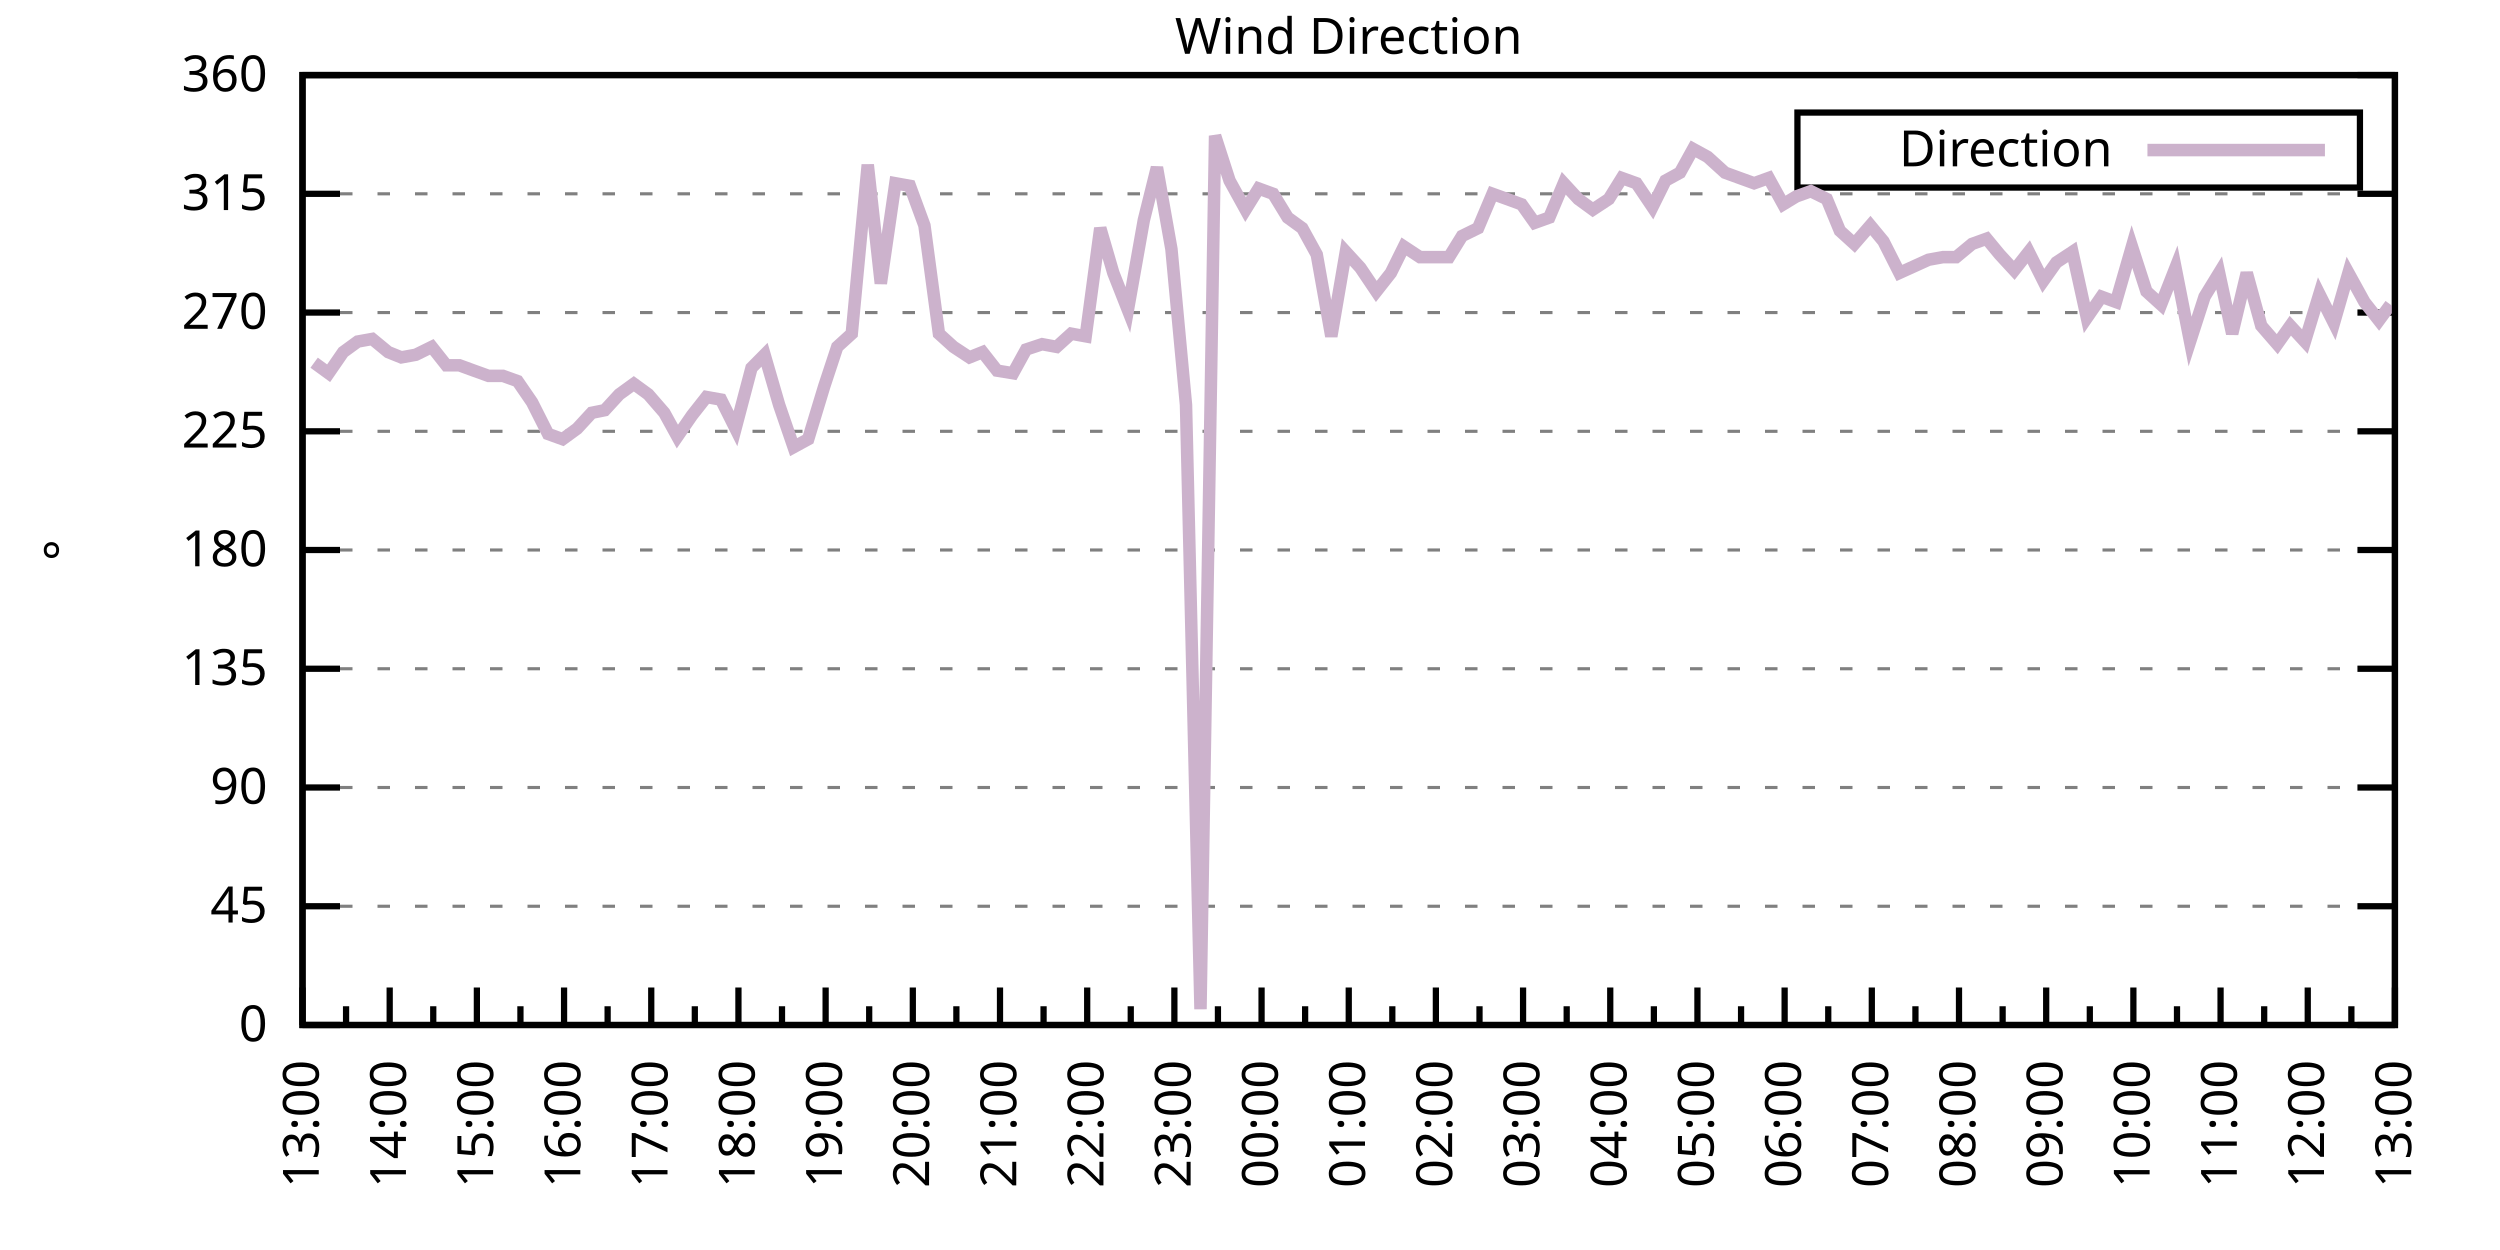
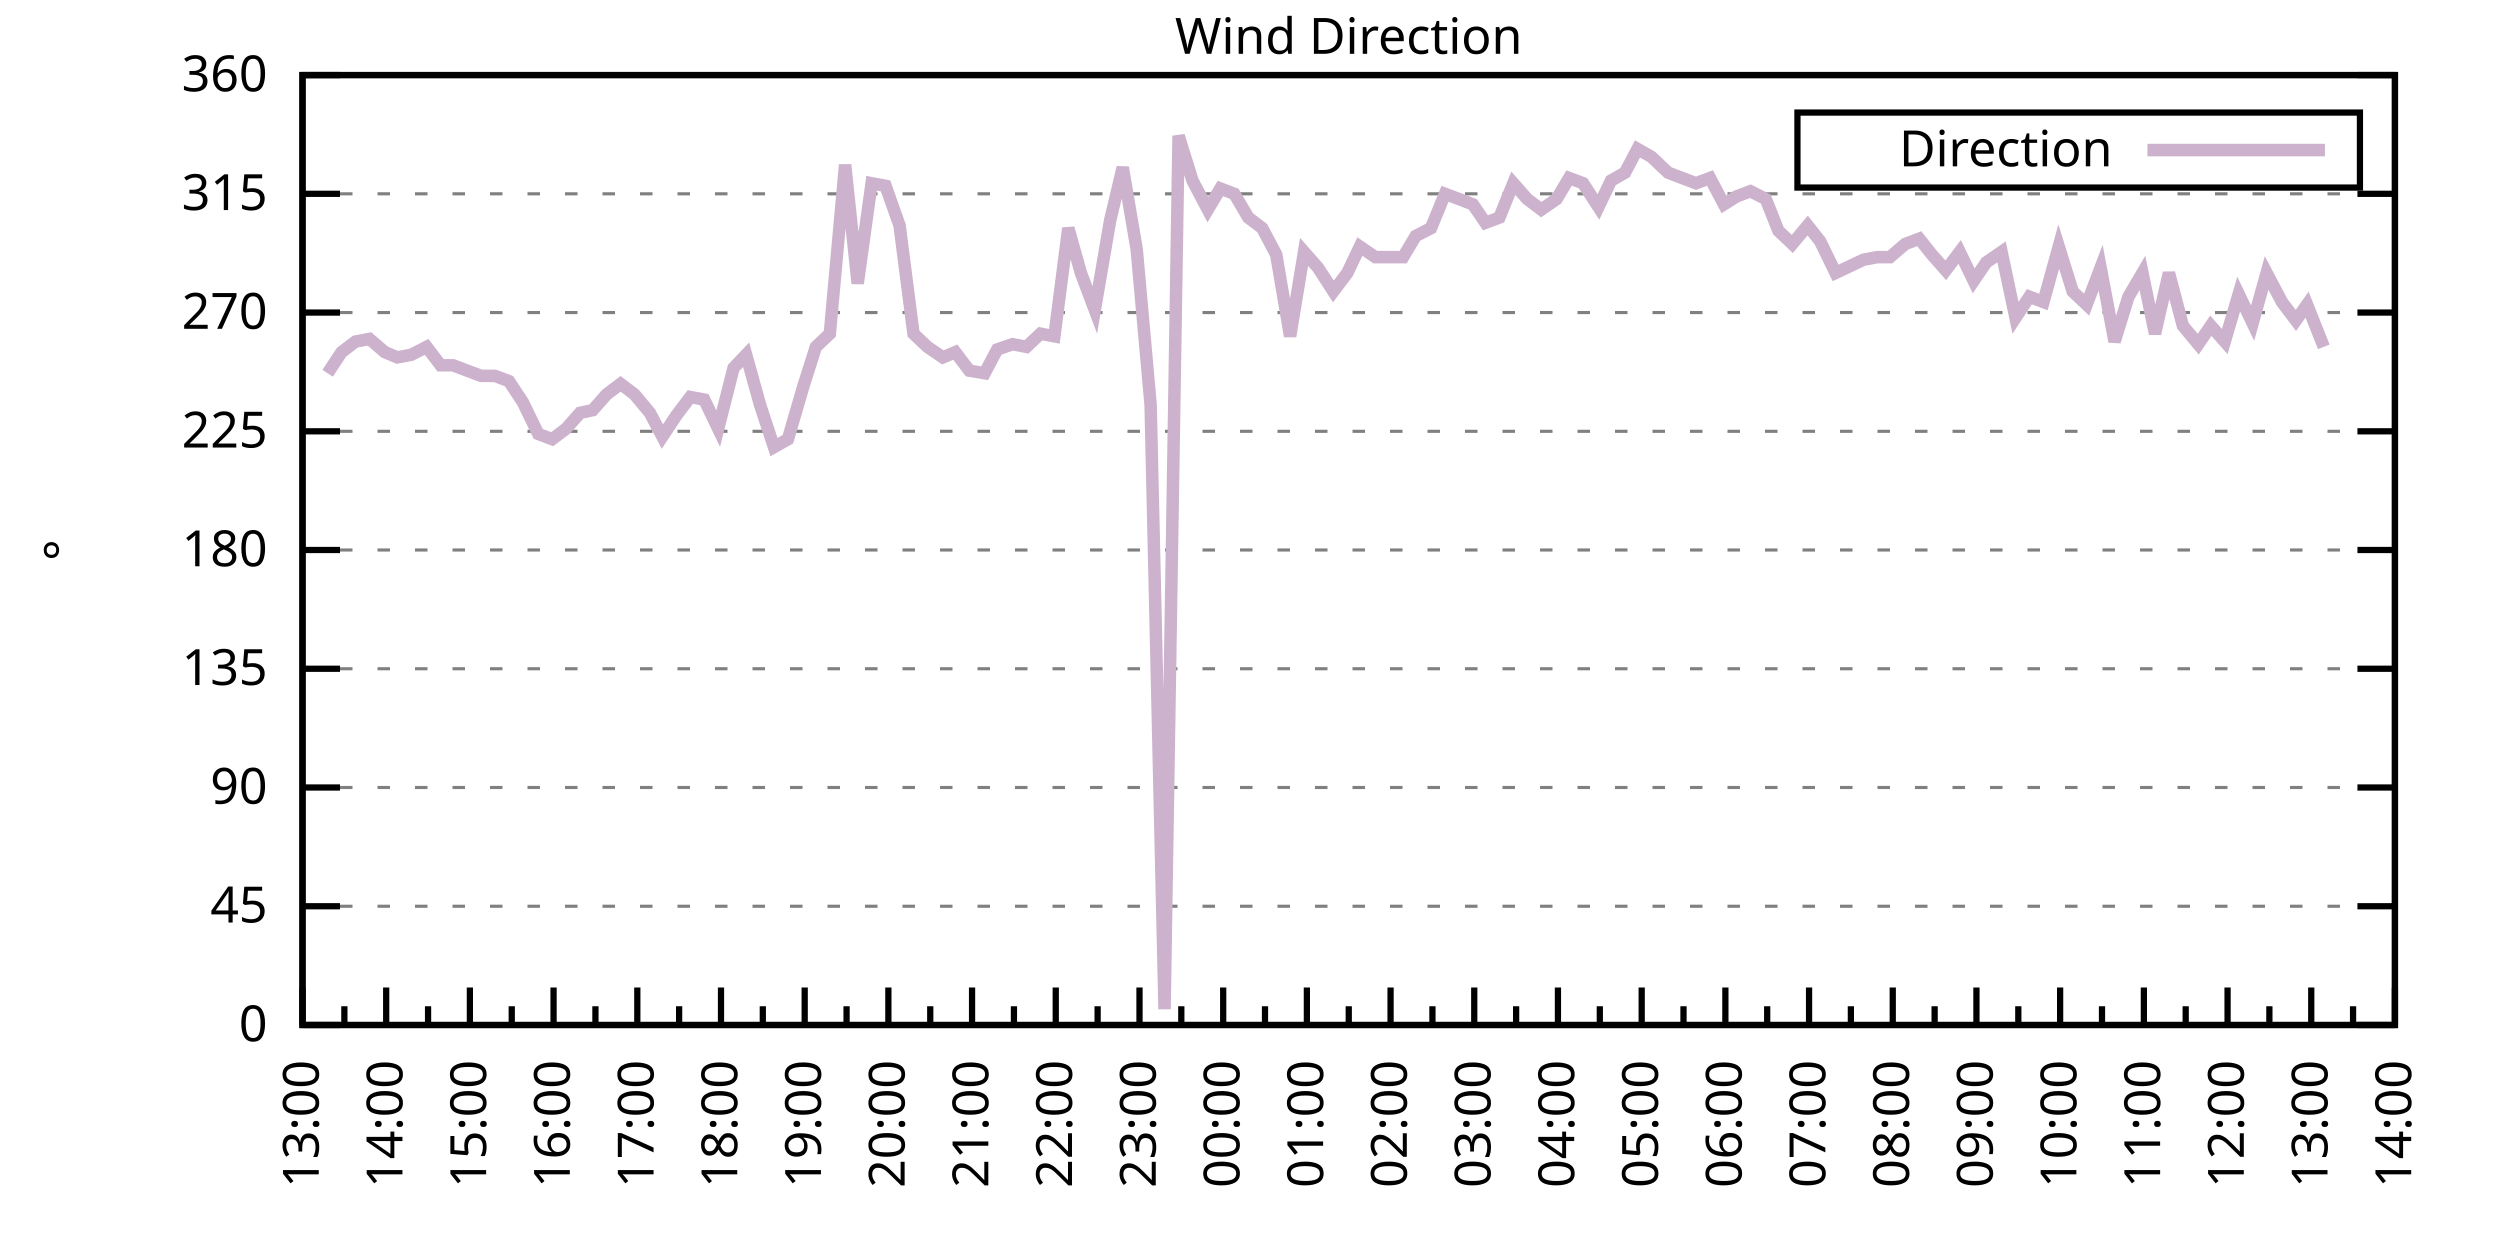
<svg xmlns="http://www.w3.org/2000/svg" xmlns:xlink="http://www.w3.org/1999/xlink" width="400" height="200" viewBox="0 0 400 200">
  <g id="gnuplot_canvas">
    <rect x="0" y="0" width="400" height="200" fill="none" />
    <defs>
      <circle id="gpDot" r="0.5" stroke-width="0.5" stroke="currentColor" />
      <path id="gpPt0" stroke-width="0.333" stroke="currentColor" d="M-1,0 h2 M0,-1 v2" />
      <path id="gpPt1" stroke-width="0.333" stroke="currentColor" d="M-1,-1 L1,1 M1,-1 L-1,1" />
      <path id="gpPt2" stroke-width="0.333" stroke="currentColor" d="M-1,0 L1,0 M0,-1 L0,1 M-1,-1 L1,1 M-1,1 L1,-1" />
      <rect id="gpPt3" stroke-width="0.333" stroke="currentColor" x="-1" y="-1" width="2" height="2" />
      <rect id="gpPt4" stroke-width="0.333" stroke="currentColor" fill="currentColor" x="-1" y="-1" width="2" height="2" />
      <circle id="gpPt5" stroke-width="0.333" stroke="currentColor" cx="0" cy="0" r="1" />
      <use xlink:href="#gpPt5" id="gpPt6" fill="currentColor" stroke="none" />
      <path id="gpPt7" stroke-width="0.333" stroke="currentColor" d="M0,-1.33 L-1.33,0.67 L1.33,0.67 z" />
      <use xlink:href="#gpPt7" id="gpPt8" fill="currentColor" stroke="none" />
      <use xlink:href="#gpPt7" id="gpPt9" stroke="currentColor" transform="rotate(180)" />
      <use xlink:href="#gpPt9" id="gpPt10" fill="currentColor" stroke="none" />
      <use xlink:href="#gpPt3" id="gpPt11" stroke="currentColor" transform="rotate(45)" />
      <use xlink:href="#gpPt11" id="gpPt12" fill="currentColor" stroke="none" />
      <path id="gpPt13" stroke-width="0.333" stroke="currentColor" d="M0,1.330 L1.265,0.411 L0.782,-1.067 L-0.782,-1.076 L-1.265,0.411 z" />
      <use xlink:href="#gpPt13" id="gpPt14" fill="currentColor" stroke="none" />
      <filter id="textbox" filterUnits="objectBoundingBox" x="0" y="0" height="1" width="1">
        <feFlood flood-color="white" flood-opacity="1" result="bgnd" />
        <feComposite in="SourceGraphic" in2="bgnd" operator="atop" />
      </filter>
      <filter id="greybox" filterUnits="objectBoundingBox" x="0" y="0" height="1" width="1">
        <feFlood flood-color="lightgrey" flood-opacity="1" result="grey" />
        <feComposite in="SourceGraphic" in2="grey" operator="atop" />
      </filter>
    </defs>
    <g fill="none" color="white" stroke="currentColor" stroke-width="1.00" stroke-linecap="butt" stroke-linejoin="miter">
</g>
    <g fill="none" color="black" stroke="currentColor" stroke-width="1.00" stroke-linecap="butt" stroke-linejoin="miter">
      <g stroke="none" shape-rendering="crispEdges">
        <polygon fill="rgb(255, 255, 255)" points="48.40,164.00 383.18,164.00 383.18,12.02 48.40,12.02 " />
      </g>
    </g>
    <g fill="none" color="black" stroke="currentColor" stroke-width="1.00" stroke-linecap="butt" stroke-linejoin="miter">
</g>
    <g fill="none" color="black" stroke="black" stroke-width="0.50" stroke-linecap="butt" stroke-linejoin="miter">
</g>
    <g fill="none" color="gray" stroke="currentColor" stroke-width="0.50" stroke-linecap="butt" stroke-linejoin="miter">
      <path stroke="gray" stroke-dasharray="2,4" class="gridline" d="M48.40,164.00 L383.19,164.00  " />
    </g>
    <g fill="none" color="gray" stroke="gray" stroke-width="1.00" stroke-linecap="butt" stroke-linejoin="miter">
</g>
    <g fill="none" color="black" stroke="currentColor" stroke-width="1.00" stroke-linecap="butt" stroke-linejoin="miter">
      <path stroke="black" d="M48.40,164.00 L54.40,164.00 M383.19,164.00 L377.19,164.00  " />
      <g transform="translate(42.80,166.60)" stroke="none" fill="black" font-family="Sans" font-size="8.00" text-anchor="end">
        <text>
          <tspan font-family="Sans"> 0</tspan>
        </text>
      </g>
    </g>
    <g fill="none" color="black" stroke="currentColor" stroke-width="1.00" stroke-linecap="butt" stroke-linejoin="miter">
</g>
    <g fill="none" color="black" stroke="black" stroke-width="0.50" stroke-linecap="butt" stroke-linejoin="miter">
</g>
    <g fill="none" color="gray" stroke="currentColor" stroke-width="0.50" stroke-linecap="butt" stroke-linejoin="miter">
      <path stroke="gray" stroke-dasharray="2,4" class="gridline" d="M48.40,145.00 L383.19,145.00  " />
    </g>
    <g fill="none" color="gray" stroke="gray" stroke-width="1.00" stroke-linecap="butt" stroke-linejoin="miter">
</g>
    <g fill="none" color="black" stroke="currentColor" stroke-width="1.00" stroke-linecap="butt" stroke-linejoin="miter">
      <path stroke="black" d="M48.40,145.00 L54.40,145.00 M383.19,145.00 L377.19,145.00  " />
      <g transform="translate(42.80,147.60)" stroke="none" fill="black" font-family="Sans" font-size="8.00" text-anchor="end">
        <text>
          <tspan font-family="Sans"> 45</tspan>
        </text>
      </g>
    </g>
    <g fill="none" color="black" stroke="currentColor" stroke-width="1.00" stroke-linecap="butt" stroke-linejoin="miter">
</g>
    <g fill="none" color="black" stroke="black" stroke-width="0.50" stroke-linecap="butt" stroke-linejoin="miter">
</g>
    <g fill="none" color="gray" stroke="currentColor" stroke-width="0.50" stroke-linecap="butt" stroke-linejoin="miter">
      <path stroke="gray" stroke-dasharray="2,4" class="gridline" d="M48.40,126.00 L383.19,126.00  " />
    </g>
    <g fill="none" color="gray" stroke="gray" stroke-width="1.00" stroke-linecap="butt" stroke-linejoin="miter">
</g>
    <g fill="none" color="black" stroke="currentColor" stroke-width="1.00" stroke-linecap="butt" stroke-linejoin="miter">
      <path stroke="black" d="M48.40,126.00 L54.40,126.00 M383.19,126.00 L377.19,126.00  " />
      <g transform="translate(42.80,128.60)" stroke="none" fill="black" font-family="Sans" font-size="8.00" text-anchor="end">
        <text>
          <tspan font-family="Sans"> 90</tspan>
        </text>
      </g>
    </g>
    <g fill="none" color="black" stroke="currentColor" stroke-width="1.00" stroke-linecap="butt" stroke-linejoin="miter">
</g>
    <g fill="none" color="black" stroke="black" stroke-width="0.50" stroke-linecap="butt" stroke-linejoin="miter">
</g>
    <g fill="none" color="gray" stroke="currentColor" stroke-width="0.50" stroke-linecap="butt" stroke-linejoin="miter">
      <path stroke="gray" stroke-dasharray="2,4" class="gridline" d="M48.40,107.00 L383.19,107.00  " />
    </g>
    <g fill="none" color="gray" stroke="gray" stroke-width="1.00" stroke-linecap="butt" stroke-linejoin="miter">
</g>
    <g fill="none" color="black" stroke="currentColor" stroke-width="1.00" stroke-linecap="butt" stroke-linejoin="miter">
      <path stroke="black" d="M48.40,107.00 L54.40,107.00 M383.19,107.00 L377.19,107.00  " />
      <g transform="translate(42.80,109.60)" stroke="none" fill="black" font-family="Sans" font-size="8.00" text-anchor="end">
        <text>
          <tspan font-family="Sans"> 135</tspan>
        </text>
      </g>
    </g>
    <g fill="none" color="black" stroke="currentColor" stroke-width="1.00" stroke-linecap="butt" stroke-linejoin="miter">
</g>
    <g fill="none" color="black" stroke="black" stroke-width="0.50" stroke-linecap="butt" stroke-linejoin="miter">
</g>
    <g fill="none" color="gray" stroke="currentColor" stroke-width="0.50" stroke-linecap="butt" stroke-linejoin="miter">
      <path stroke="gray" stroke-dasharray="2,4" class="gridline" d="M48.40,88.00 L383.19,88.00  " />
    </g>
    <g fill="none" color="gray" stroke="gray" stroke-width="1.00" stroke-linecap="butt" stroke-linejoin="miter">
</g>
    <g fill="none" color="black" stroke="currentColor" stroke-width="1.00" stroke-linecap="butt" stroke-linejoin="miter">
      <path stroke="black" d="M48.40,88.00 L54.40,88.00 M383.19,88.00 L377.19,88.00  " />
      <g transform="translate(42.80,90.60)" stroke="none" fill="black" font-family="Sans" font-size="8.00" text-anchor="end">
        <text>
          <tspan font-family="Sans"> 180</tspan>
        </text>
      </g>
    </g>
    <g fill="none" color="black" stroke="currentColor" stroke-width="1.00" stroke-linecap="butt" stroke-linejoin="miter">
</g>
    <g fill="none" color="black" stroke="black" stroke-width="0.50" stroke-linecap="butt" stroke-linejoin="miter">
</g>
    <g fill="none" color="gray" stroke="currentColor" stroke-width="0.50" stroke-linecap="butt" stroke-linejoin="miter">
      <path stroke="gray" stroke-dasharray="2,4" class="gridline" d="M48.40,69.01 L383.19,69.01  " />
    </g>
    <g fill="none" color="gray" stroke="gray" stroke-width="1.00" stroke-linecap="butt" stroke-linejoin="miter">
</g>
    <g fill="none" color="black" stroke="currentColor" stroke-width="1.00" stroke-linecap="butt" stroke-linejoin="miter">
      <path stroke="black" d="M48.40,69.01 L54.40,69.01 M383.19,69.01 L377.19,69.01  " />
      <g transform="translate(42.80,71.61)" stroke="none" fill="black" font-family="Sans" font-size="8.00" text-anchor="end">
        <text>
          <tspan font-family="Sans"> 225</tspan>
        </text>
      </g>
    </g>
    <g fill="none" color="black" stroke="currentColor" stroke-width="1.00" stroke-linecap="butt" stroke-linejoin="miter">
</g>
    <g fill="none" color="black" stroke="black" stroke-width="0.50" stroke-linecap="butt" stroke-linejoin="miter">
</g>
    <g fill="none" color="gray" stroke="currentColor" stroke-width="0.50" stroke-linecap="butt" stroke-linejoin="miter">
      <path stroke="gray" stroke-dasharray="2,4" class="gridline" d="M48.40,50.01 L383.19,50.01  " />
    </g>
    <g fill="none" color="gray" stroke="gray" stroke-width="1.00" stroke-linecap="butt" stroke-linejoin="miter">
</g>
    <g fill="none" color="black" stroke="currentColor" stroke-width="1.00" stroke-linecap="butt" stroke-linejoin="miter">
      <path stroke="black" d="M48.40,50.01 L54.40,50.01 M383.19,50.01 L377.19,50.01  " />
      <g transform="translate(42.80,52.61)" stroke="none" fill="black" font-family="Sans" font-size="8.00" text-anchor="end">
        <text>
          <tspan font-family="Sans"> 270</tspan>
        </text>
      </g>
    </g>
    <g fill="none" color="black" stroke="currentColor" stroke-width="1.00" stroke-linecap="butt" stroke-linejoin="miter">
</g>
    <g fill="none" color="black" stroke="black" stroke-width="0.50" stroke-linecap="butt" stroke-linejoin="miter">
</g>
    <g fill="none" color="gray" stroke="currentColor" stroke-width="0.50" stroke-linecap="butt" stroke-linejoin="miter">
      <path stroke="gray" stroke-dasharray="2,4" class="gridline" d="M48.40,31.01 L383.19,31.01  " />
    </g>
    <g fill="none" color="gray" stroke="gray" stroke-width="1.00" stroke-linecap="butt" stroke-linejoin="miter">
</g>
    <g fill="none" color="black" stroke="currentColor" stroke-width="1.00" stroke-linecap="butt" stroke-linejoin="miter">
      <path stroke="black" d="M48.40,31.01 L54.40,31.01 M383.19,31.01 L377.19,31.01  " />
      <g transform="translate(42.80,33.61)" stroke="none" fill="black" font-family="Sans" font-size="8.00" text-anchor="end">
        <text>
          <tspan font-family="Sans"> 315</tspan>
        </text>
      </g>
    </g>
    <g fill="none" color="black" stroke="currentColor" stroke-width="1.00" stroke-linecap="butt" stroke-linejoin="miter">
</g>
    <g fill="none" color="black" stroke="black" stroke-width="0.50" stroke-linecap="butt" stroke-linejoin="miter">
</g>
    <g fill="none" color="gray" stroke="currentColor" stroke-width="0.50" stroke-linecap="butt" stroke-linejoin="miter">
      <path stroke="gray" stroke-dasharray="2,4" class="gridline" d="M48.40,12.01 L383.19,12.01  " />
    </g>
    <g fill="none" color="gray" stroke="gray" stroke-width="1.00" stroke-linecap="butt" stroke-linejoin="miter">
</g>
    <g fill="none" color="black" stroke="currentColor" stroke-width="1.00" stroke-linecap="butt" stroke-linejoin="miter">
      <path stroke="black" d="M48.40,12.01 L54.40,12.01 M383.19,12.01 L377.19,12.01  " />
      <g transform="translate(42.80,14.61)" stroke="none" fill="black" font-family="Sans" font-size="8.00" text-anchor="end">
        <text>
          <tspan font-family="Sans"> 360</tspan>
        </text>
      </g>
    </g>
    <g fill="none" color="black" stroke="currentColor" stroke-width="1.00" stroke-linecap="butt" stroke-linejoin="miter">
      <path stroke="black" d="M48.40,164.00 L48.40,158.00  " />
      <g transform="translate(51.00,169.60) rotate(270)" stroke="none" fill="black" font-family="Sans" font-size="8.00" text-anchor="end">
        <text>
          <tspan font-family="Sans">13:00</tspan>
        </text>
      </g>
    </g>
    <g fill="none" color="black" stroke="currentColor" stroke-width="1.00" stroke-linecap="butt" stroke-linejoin="miter">
-       <path stroke="black" d="M55.37,164.00 L55.37,161.00 M62.35,164.00 L62.35,158.00  " />
-       <g transform="translate(64.95,169.60) rotate(270)" stroke="none" fill="black" font-family="Sans" font-size="8.00" text-anchor="end">
+       <path stroke="black" d="M55.10,164.00 L55.10,161.00 M61.79,164.00 L61.79,158.00  " />
+       <g transform="translate(64.39,169.60) rotate(270)" stroke="none" fill="black" font-family="Sans" font-size="8.00" text-anchor="end">
        <text>
          <tspan font-family="Sans">14:00</tspan>
        </text>
      </g>
    </g>
    <g fill="none" color="black" stroke="currentColor" stroke-width="1.00" stroke-linecap="butt" stroke-linejoin="miter">
-       <path stroke="black" d="M69.32,164.00 L69.32,161.00 M76.30,164.00 L76.30,158.00  " />
-       <g transform="translate(78.90,169.60) rotate(270)" stroke="none" fill="black" font-family="Sans" font-size="8.00" text-anchor="end">
+       <path stroke="black" d="M68.49,164.00 L68.49,161.00 M75.18,164.00 L75.18,158.00  " />
+       <g transform="translate(77.78,169.60) rotate(270)" stroke="none" fill="black" font-family="Sans" font-size="8.00" text-anchor="end">
        <text>
          <tspan font-family="Sans">15:00</tspan>
        </text>
      </g>
    </g>
    <g fill="none" color="black" stroke="currentColor" stroke-width="1.00" stroke-linecap="butt" stroke-linejoin="miter">
-       <path stroke="black" d="M83.27,164.00 L83.27,161.00 M90.25,164.00 L90.25,158.00  " />
-       <g transform="translate(92.85,169.60) rotate(270)" stroke="none" fill="black" font-family="Sans" font-size="8.00" text-anchor="end">
+       <path stroke="black" d="M81.88,164.00 L81.88,161.00 M88.57,164.00 L88.57,158.00  " />
+       <g transform="translate(91.17,169.60) rotate(270)" stroke="none" fill="black" font-family="Sans" font-size="8.00" text-anchor="end">
        <text>
          <tspan font-family="Sans">16:00</tspan>
        </text>
      </g>
    </g>
    <g fill="none" color="black" stroke="currentColor" stroke-width="1.00" stroke-linecap="butt" stroke-linejoin="miter">
-       <path stroke="black" d="M97.22,164.00 L97.22,161.00 M104.20,164.00 L104.20,158.00  " />
-       <g transform="translate(106.80,169.60) rotate(270)" stroke="none" fill="black" font-family="Sans" font-size="8.00" text-anchor="end">
+       <path stroke="black" d="M95.27,164.00 L95.27,161.00 M101.97,164.00 L101.97,158.00  " />
+       <g transform="translate(104.57,169.60) rotate(270)" stroke="none" fill="black" font-family="Sans" font-size="8.00" text-anchor="end">
        <text>
          <tspan font-family="Sans">17:00</tspan>
        </text>
      </g>
    </g>
    <g fill="none" color="black" stroke="currentColor" stroke-width="1.00" stroke-linecap="butt" stroke-linejoin="miter">
-       <path stroke="black" d="M111.17,164.00 L111.17,161.00 M118.15,164.00 L118.15,158.00  " />
-       <g transform="translate(120.75,169.60) rotate(270)" stroke="none" fill="black" font-family="Sans" font-size="8.00" text-anchor="end">
+       <path stroke="black" d="M108.66,164.00 L108.66,161.00 M115.36,164.00 L115.36,158.00  " />
+       <g transform="translate(117.96,169.60) rotate(270)" stroke="none" fill="black" font-family="Sans" font-size="8.00" text-anchor="end">
        <text>
          <tspan font-family="Sans">18:00</tspan>
        </text>
      </g>
    </g>
    <g fill="none" color="black" stroke="currentColor" stroke-width="1.00" stroke-linecap="butt" stroke-linejoin="miter">
-       <path stroke="black" d="M125.12,164.00 L125.12,161.00 M132.10,164.00 L132.10,158.00  " />
-       <g transform="translate(134.70,169.60) rotate(270)" stroke="none" fill="black" font-family="Sans" font-size="8.00" text-anchor="end">
+       <path stroke="black" d="M122.05,164.00 L122.05,161.00 M128.75,164.00 L128.75,158.00  " />
+       <g transform="translate(131.35,169.60) rotate(270)" stroke="none" fill="black" font-family="Sans" font-size="8.00" text-anchor="end">
        <text>
          <tspan font-family="Sans">19:00</tspan>
        </text>
      </g>
    </g>
    <g fill="none" color="black" stroke="currentColor" stroke-width="1.00" stroke-linecap="butt" stroke-linejoin="miter">
-       <path stroke="black" d="M139.07,164.00 L139.07,161.00 M146.05,164.00 L146.05,158.00  " />
-       <g transform="translate(148.65,169.60) rotate(270)" stroke="none" fill="black" font-family="Sans" font-size="8.00" text-anchor="end">
+       <path stroke="black" d="M135.45,164.00 L135.45,161.00 M142.14,164.00 L142.14,158.00  " />
+       <g transform="translate(144.74,169.60) rotate(270)" stroke="none" fill="black" font-family="Sans" font-size="8.00" text-anchor="end">
        <text>
          <tspan font-family="Sans">20:00</tspan>
        </text>
      </g>
    </g>
    <g fill="none" color="black" stroke="currentColor" stroke-width="1.00" stroke-linecap="butt" stroke-linejoin="miter">
-       <path stroke="black" d="M153.02,164.00 L153.02,161.00 M160.00,164.00 L160.00,158.00  " />
-       <g transform="translate(162.60,169.60) rotate(270)" stroke="none" fill="black" font-family="Sans" font-size="8.00" text-anchor="end">
+       <path stroke="black" d="M148.84,164.00 L148.84,161.00 M155.53,164.00 L155.53,158.00  " />
+       <g transform="translate(158.13,169.60) rotate(270)" stroke="none" fill="black" font-family="Sans" font-size="8.00" text-anchor="end">
        <text>
          <tspan font-family="Sans">21:00</tspan>
        </text>
      </g>
    </g>
    <g fill="none" color="black" stroke="currentColor" stroke-width="1.00" stroke-linecap="butt" stroke-linejoin="miter">
-       <path stroke="black" d="M166.97,164.00 L166.97,161.00 M173.95,164.00 L173.95,158.00  " />
-       <g transform="translate(176.55,169.60) rotate(270)" stroke="none" fill="black" font-family="Sans" font-size="8.00" text-anchor="end">
+       <path stroke="black" d="M162.23,164.00 L162.23,161.00 M168.92,164.00 L168.92,158.00  " />
+       <g transform="translate(171.52,169.60) rotate(270)" stroke="none" fill="black" font-family="Sans" font-size="8.00" text-anchor="end">
        <text>
          <tspan font-family="Sans">22:00</tspan>
        </text>
      </g>
    </g>
    <g fill="none" color="black" stroke="currentColor" stroke-width="1.00" stroke-linecap="butt" stroke-linejoin="miter">
-       <path stroke="black" d="M180.92,164.00 L180.92,161.00 M187.90,164.00 L187.90,158.00  " />
-       <g transform="translate(190.50,169.60) rotate(270)" stroke="none" fill="black" font-family="Sans" font-size="8.00" text-anchor="end">
+       <path stroke="black" d="M175.62,164.00 L175.62,161.00 M182.32,164.00 L182.32,158.00  " />
+       <g transform="translate(184.92,169.60) rotate(270)" stroke="none" fill="black" font-family="Sans" font-size="8.00" text-anchor="end">
        <text>
          <tspan font-family="Sans">23:00</tspan>
        </text>
      </g>
    </g>
    <g fill="none" color="black" stroke="currentColor" stroke-width="1.00" stroke-linecap="butt" stroke-linejoin="miter">
-       <path stroke="black" d="M194.87,164.00 L194.87,161.00 M201.85,164.00 L201.85,158.00  " />
-       <g transform="translate(204.45,169.60) rotate(270)" stroke="none" fill="black" font-family="Sans" font-size="8.00" text-anchor="end">
+       <path stroke="black" d="M189.01,164.00 L189.01,161.00 M195.71,164.00 L195.71,158.00  " />
+       <g transform="translate(198.31,169.60) rotate(270)" stroke="none" fill="black" font-family="Sans" font-size="8.00" text-anchor="end">
        <text>
          <tspan font-family="Sans">00:00</tspan>
        </text>
      </g>
    </g>
    <g fill="none" color="black" stroke="currentColor" stroke-width="1.00" stroke-linecap="butt" stroke-linejoin="miter">
-       <path stroke="black" d="M208.82,164.00 L208.82,161.00 M215.80,164.00 L215.80,158.00  " />
-       <g transform="translate(218.40,169.60) rotate(270)" stroke="none" fill="black" font-family="Sans" font-size="8.00" text-anchor="end">
+       <path stroke="black" d="M202.40,164.00 L202.40,161.00 M209.10,164.00 L209.10,158.00  " />
+       <g transform="translate(211.70,169.60) rotate(270)" stroke="none" fill="black" font-family="Sans" font-size="8.00" text-anchor="end">
        <text>
          <tspan font-family="Sans">01:00</tspan>
        </text>
      </g>
    </g>
    <g fill="none" color="black" stroke="currentColor" stroke-width="1.00" stroke-linecap="butt" stroke-linejoin="miter">
-       <path stroke="black" d="M222.77,164.00 L222.77,161.00 M229.74,164.00 L229.74,158.00  " />
-       <g transform="translate(232.34,169.60) rotate(270)" stroke="none" fill="black" font-family="Sans" font-size="8.00" text-anchor="end">
+       <path stroke="black" d="M215.80,164.00 L215.80,161.00 M222.49,164.00 L222.49,158.00  " />
+       <g transform="translate(225.09,169.60) rotate(270)" stroke="none" fill="black" font-family="Sans" font-size="8.00" text-anchor="end">
        <text>
          <tspan font-family="Sans">02:00</tspan>
        </text>
      </g>
    </g>
    <g fill="none" color="black" stroke="currentColor" stroke-width="1.00" stroke-linecap="butt" stroke-linejoin="miter">
-       <path stroke="black" d="M236.72,164.00 L236.72,161.00 M243.69,164.00 L243.69,158.00  " />
-       <g transform="translate(246.29,169.60) rotate(270)" stroke="none" fill="black" font-family="Sans" font-size="8.00" text-anchor="end">
+       <path stroke="black" d="M229.19,164.00 L229.19,161.00 M235.88,164.00 L235.88,158.00  " />
+       <g transform="translate(238.48,169.60) rotate(270)" stroke="none" fill="black" font-family="Sans" font-size="8.00" text-anchor="end">
        <text>
          <tspan font-family="Sans">03:00</tspan>
        </text>
      </g>
    </g>
    <g fill="none" color="black" stroke="currentColor" stroke-width="1.00" stroke-linecap="butt" stroke-linejoin="miter">
-       <path stroke="black" d="M250.67,164.00 L250.67,161.00 M257.64,164.00 L257.64,158.00  " />
-       <g transform="translate(260.24,169.60) rotate(270)" stroke="none" fill="black" font-family="Sans" font-size="8.00" text-anchor="end">
+       <path stroke="black" d="M242.58,164.00 L242.58,161.00 M249.27,164.00 L249.27,158.00  " />
+       <g transform="translate(251.87,169.60) rotate(270)" stroke="none" fill="black" font-family="Sans" font-size="8.00" text-anchor="end">
        <text>
          <tspan font-family="Sans">04:00</tspan>
        </text>
      </g>
    </g>
    <g fill="none" color="black" stroke="currentColor" stroke-width="1.00" stroke-linecap="butt" stroke-linejoin="miter">
-       <path stroke="black" d="M264.62,164.00 L264.62,161.00 M271.59,164.00 L271.59,158.00  " />
-       <g transform="translate(274.19,169.60) rotate(270)" stroke="none" fill="black" font-family="Sans" font-size="8.00" text-anchor="end">
+       <path stroke="black" d="M255.97,164.00 L255.97,161.00 M262.67,164.00 L262.67,158.00  " />
+       <g transform="translate(265.27,169.60) rotate(270)" stroke="none" fill="black" font-family="Sans" font-size="8.00" text-anchor="end">
        <text>
          <tspan font-family="Sans">05:00</tspan>
        </text>
      </g>
    </g>
    <g fill="none" color="black" stroke="currentColor" stroke-width="1.00" stroke-linecap="butt" stroke-linejoin="miter">
-       <path stroke="black" d="M278.57,164.00 L278.57,161.00 M285.54,164.00 L285.54,158.00  " />
-       <g transform="translate(288.14,169.60) rotate(270)" stroke="none" fill="black" font-family="Sans" font-size="8.00" text-anchor="end">
+       <path stroke="black" d="M269.36,164.00 L269.36,161.00 M276.06,164.00 L276.06,158.00  " />
+       <g transform="translate(278.66,169.60) rotate(270)" stroke="none" fill="black" font-family="Sans" font-size="8.00" text-anchor="end">
        <text>
          <tspan font-family="Sans">06:00</tspan>
        </text>
      </g>
    </g>
    <g fill="none" color="black" stroke="currentColor" stroke-width="1.00" stroke-linecap="butt" stroke-linejoin="miter">
-       <path stroke="black" d="M292.52,164.00 L292.52,161.00 M299.49,164.00 L299.49,158.00  " />
-       <g transform="translate(302.09,169.60) rotate(270)" stroke="none" fill="black" font-family="Sans" font-size="8.00" text-anchor="end">
+       <path stroke="black" d="M282.75,164.00 L282.75,161.00 M289.45,164.00 L289.45,158.00  " />
+       <g transform="translate(292.05,169.60) rotate(270)" stroke="none" fill="black" font-family="Sans" font-size="8.00" text-anchor="end">
        <text>
          <tspan font-family="Sans">07:00</tspan>
        </text>
      </g>
    </g>
    <g fill="none" color="black" stroke="currentColor" stroke-width="1.00" stroke-linecap="butt" stroke-linejoin="miter">
-       <path stroke="black" d="M306.47,164.00 L306.47,161.00 M313.44,164.00 L313.44,158.00  " />
-       <g transform="translate(316.04,169.60) rotate(270)" stroke="none" fill="black" font-family="Sans" font-size="8.00" text-anchor="end">
+       <path stroke="black" d="M296.14,164.00 L296.14,161.00 M302.84,164.00 L302.84,158.00  " />
+       <g transform="translate(305.44,169.60) rotate(270)" stroke="none" fill="black" font-family="Sans" font-size="8.00" text-anchor="end">
        <text>
          <tspan font-family="Sans">08:00</tspan>
        </text>
      </g>
    </g>
    <g fill="none" color="black" stroke="currentColor" stroke-width="1.00" stroke-linecap="butt" stroke-linejoin="miter">
-       <path stroke="black" d="M320.42,164.00 L320.42,161.00 M327.39,164.00 L327.39,158.00  " />
-       <g transform="translate(329.99,169.60) rotate(270)" stroke="none" fill="black" font-family="Sans" font-size="8.00" text-anchor="end">
+       <path stroke="black" d="M309.54,164.00 L309.54,161.00 M316.23,164.00 L316.23,158.00  " />
+       <g transform="translate(318.83,169.60) rotate(270)" stroke="none" fill="black" font-family="Sans" font-size="8.00" text-anchor="end">
        <text>
          <tspan font-family="Sans">09:00</tspan>
        </text>
      </g>
    </g>
    <g fill="none" color="black" stroke="currentColor" stroke-width="1.00" stroke-linecap="butt" stroke-linejoin="miter">
-       <path stroke="black" d="M334.37,164.00 L334.37,161.00 M341.34,164.00 L341.34,158.00  " />
-       <g transform="translate(343.94,169.60) rotate(270)" stroke="none" fill="black" font-family="Sans" font-size="8.00" text-anchor="end">
+       <path stroke="black" d="M322.93,164.00 L322.93,161.00 M329.62,164.00 L329.62,158.00  " />
+       <g transform="translate(332.22,169.60) rotate(270)" stroke="none" fill="black" font-family="Sans" font-size="8.00" text-anchor="end">
        <text>
          <tspan font-family="Sans">10:00</tspan>
        </text>
      </g>
    </g>
    <g fill="none" color="black" stroke="currentColor" stroke-width="1.00" stroke-linecap="butt" stroke-linejoin="miter">
-       <path stroke="black" d="M348.32,164.00 L348.32,161.00 M355.29,164.00 L355.29,158.00  " />
-       <g transform="translate(357.89,169.60) rotate(270)" stroke="none" fill="black" font-family="Sans" font-size="8.00" text-anchor="end">
+       <path stroke="black" d="M336.32,164.00 L336.32,161.00 M343.02,164.00 L343.02,158.00  " />
+       <g transform="translate(345.62,169.60) rotate(270)" stroke="none" fill="black" font-family="Sans" font-size="8.00" text-anchor="end">
        <text>
          <tspan font-family="Sans">11:00</tspan>
        </text>
      </g>
    </g>
    <g fill="none" color="black" stroke="currentColor" stroke-width="1.00" stroke-linecap="butt" stroke-linejoin="miter">
-       <path stroke="black" d="M362.27,164.00 L362.27,161.00 M369.24,164.00 L369.24,158.00  " />
-       <g transform="translate(371.84,169.60) rotate(270)" stroke="none" fill="black" font-family="Sans" font-size="8.00" text-anchor="end">
+       <path stroke="black" d="M349.71,164.00 L349.71,161.00 M356.41,164.00 L356.41,158.00  " />
+       <g transform="translate(359.01,169.60) rotate(270)" stroke="none" fill="black" font-family="Sans" font-size="8.00" text-anchor="end">
        <text>
          <tspan font-family="Sans">12:00</tspan>
        </text>
      </g>
    </g>
    <g fill="none" color="black" stroke="currentColor" stroke-width="1.00" stroke-linecap="butt" stroke-linejoin="miter">
-       <path stroke="black" d="M376.22,164.00 L376.22,161.00 M383.19,164.00 L383.19,158.00  " />
+       <path stroke="black" d="M363.10,164.00 L363.10,161.00 M369.80,164.00 L369.80,158.00  " />
+       <g transform="translate(372.40,169.60) rotate(270)" stroke="none" fill="black" font-family="Sans" font-size="8.00" text-anchor="end">
+         <text>
+           <tspan font-family="Sans">13:00</tspan>
+         </text>
+       </g>
+     </g>
+     <g fill="none" color="black" stroke="currentColor" stroke-width="1.00" stroke-linecap="butt" stroke-linejoin="miter">
+       <path stroke="black" d="M376.49,164.00 L376.49,161.00 M383.19,164.00 L383.19,158.00  " />
      <g transform="translate(385.79,169.60) rotate(270)" stroke="none" fill="black" font-family="Sans" font-size="8.00" text-anchor="end">
        <text>
-           <tspan font-family="Sans">13:00</tspan>
+           <tspan font-family="Sans">14:00</tspan>
        </text>
      </g>
    </g>
    <g fill="none" color="black" stroke="currentColor" stroke-width="1.00" stroke-linecap="butt" stroke-linejoin="miter">
</g>
    <g fill="none" color="black" stroke="currentColor" stroke-width="1.00" stroke-linecap="butt" stroke-linejoin="miter">
      <path stroke="black" d="M48.40,12.01 L48.40,164.00 L383.19,164.00 L383.19,12.01 L48.40,12.01 Z  " />
    </g>
    <g fill="none" color="black" stroke="currentColor" stroke-width="1.00" stroke-linecap="butt" stroke-linejoin="miter">
      <g transform="translate(12.80,88.01) rotate(270)" stroke="none" fill="black" font-family="Sans" font-size="8.00" text-anchor="middle">
        <text>
          <tspan font-family="Sans">°</tspan>
        </text>
      </g>
    </g>
    <g fill="none" color="black" stroke="currentColor" stroke-width="1.00" stroke-linecap="butt" stroke-linejoin="miter">
</g>
    <g fill="none" color="black" stroke="currentColor" stroke-width="1.00" stroke-linecap="butt" stroke-linejoin="miter">
      <path stroke="black" d="M287.59,30.01 L287.59,18.01 L377.59,18.01 L377.59,30.01 L287.59,30.01 Z  " />
    </g>
    <g id="Wind_direction_plot_1">
      <g fill="none" color="white" stroke="black" stroke-width="2.00" stroke-linecap="butt" stroke-linejoin="miter">
</g>
      <g fill="none" color="black" stroke="currentColor" stroke-width="2.00" stroke-linecap="butt" stroke-linejoin="miter">
        <g transform="translate(337.99,26.61)" stroke="none" fill="black" font-family="Sans" font-size="8.00" text-anchor="end">
          <text>
            <tspan font-family="Sans">Direction</tspan>
          </text>
        </g>
      </g>
      <g fill="none" color="black" stroke="currentColor" stroke-width="2.00" stroke-linecap="butt" stroke-linejoin="miter">
-         <path stroke="rgb(204, 178, 204)" d="M343.59,24.01 L371.99,24.01 M50.26,58.03 L52.58,59.72 L54.91,56.34 L57.23,54.65 L59.56,54.23 L62.12,56.34   L64.21,57.18 L66.53,56.76 L69.09,55.50 L71.42,58.45 L73.51,58.45 L75.83,59.30 L78.16,60.14 L80.48,60.14   L82.81,60.98 L85.13,64.36 L87.69,69.43 L90.02,70.27 L92.34,68.58 L94.67,66.05 L96.76,65.63 L99.08,63.10   L101.41,61.41 L103.73,63.10 L106.29,66.05 L108.38,69.85 L110.71,66.47 L113.03,63.52 L115.36,63.94 L117.68,68.58   L120.24,58.87 L122.33,56.76 L124.66,64.78 L126.98,71.54 L129.31,70.27 L131.87,61.83 L133.96,55.50 L136.28,53.39   L138.84,26.36 L140.93,45.36 L143.26,29.32 L145.58,29.74 L147.91,36.08 L150.23,53.39 L152.56,55.50 L155.11,57.18   L157.21,56.34 L159.53,59.30 L162.09,59.72 L164.18,55.92 L166.74,55.07 L169.06,55.50 L171.39,53.39 L173.71,53.81   L176.04,36.50 L178.13,43.67 L180.46,49.59 L183.01,35.23 L185.11,26.79 L187.43,39.87 L189.76,64.78 L192.08,161.47   L194.41,21.72 L196.73,28.90 L199.29,33.54 L201.38,30.16 L203.71,31.01 L206.03,34.81 L208.36,36.50 L210.68,40.72   L213.01,53.81 L215.33,40.30 L217.65,42.83 L220.21,46.63 L222.54,43.67 L224.63,39.45 L227.19,41.14 L229.05,41.14   L231.84,41.14 L233.93,37.76 L236.49,36.50 L238.81,31.01 L241.14,31.85 L243.46,32.70 L245.55,35.65 L247.88,34.81   L250.20,29.32 L252.53,31.85 L254.85,33.54 L257.41,31.85 L259.50,28.48 L261.83,29.32 L264.39,33.12 L266.48,28.90   L268.80,27.63 L270.90,23.83 L273.22,25.10 L276.01,27.63 L278.34,28.48 L280.66,29.32 L282.99,28.48 L285.31,32.70   L287.40,31.43 L289.73,30.59 L292.29,31.85 L294.38,36.92 L296.70,39.03 L299.26,36.08 L301.35,38.61 L303.91,43.67   L308.56,41.56 L310.88,41.14 L312.98,41.14 L315.53,39.03 L317.86,38.19 L319.95,40.72 L322.28,43.25 L324.60,40.30   L326.93,44.94 L329.02,41.99 L331.58,40.30 L333.90,50.85 L336.23,47.47 L338.55,48.32 L341.11,39.45 L343.43,46.63   L345.76,48.74 L348.08,42.83 L350.41,54.65 L352.73,47.47 L355.06,43.67 L357.15,53.39 L359.48,43.67 L361.80,52.12   L364.36,55.07 L366.45,52.12 L368.78,54.65 L371.10,47.05 L373.43,51.70 L375.75,43.67 L378.31,48.32 L380.63,51.27   L382.49,48.74  " />
+         <path stroke="rgb(204, 178, 204)" d="M343.59,24.01 L371.99,24.01 M52.42,59.72 L54.65,56.34 L56.88,54.65 L59.11,54.23 L61.57,56.34 L63.58,57.18   L65.81,56.76 L68.26,55.50 L70.50,58.45 L72.50,58.45 L74.74,59.30 L76.97,60.14 L79.20,60.14 L81.43,60.98   L83.66,64.36 L86.12,69.43 L88.35,70.27 L90.58,68.58 L92.82,66.05 L94.82,65.63 L97.06,63.10 L99.29,61.41   L101.52,63.10 L103.98,66.05 L105.98,69.85 L108.22,66.47 L110.45,63.52 L112.68,63.94 L114.91,68.58 L117.37,58.87   L119.38,56.76 L121.61,64.78 L123.84,71.54 L126.07,70.27 L128.53,61.83 L130.54,55.50 L132.77,53.39 L135.22,26.36   L137.23,45.36 L139.46,29.32 L141.69,29.74 L143.93,36.08 L146.16,53.39 L148.39,55.50 L150.85,57.18 L152.85,56.34   L155.09,59.30 L157.54,59.72 L159.55,55.92 L162.01,55.07 L164.24,55.50 L166.47,53.39 L168.70,53.81 L170.93,36.50   L172.94,43.67 L175.17,49.59 L177.63,35.23 L179.64,26.79 L181.87,39.87 L184.10,64.78 L186.33,161.47 L188.57,21.72   L190.80,28.90 L193.25,33.54 L195.26,30.16 L197.49,31.01 L199.73,34.81 L201.96,36.50 L204.19,40.72 L206.42,53.81   L208.65,40.30 L210.88,42.83 L213.34,46.63 L215.57,43.67 L217.58,39.45 L220.04,41.14 L221.82,41.14 L224.50,41.14   L226.51,37.76 L228.96,36.50 L231.20,31.01 L233.43,31.85 L235.66,32.70 L237.67,35.65 L239.90,34.81 L242.13,29.32   L244.36,31.85 L246.60,33.54 L249.05,31.85 L251.06,28.48 L253.29,29.32 L255.75,33.12 L257.76,28.90 L259.99,27.63   L262.00,23.83 L264.23,25.10 L266.91,27.63 L269.14,28.48 L271.37,29.32 L273.60,28.48 L275.83,32.70 L277.84,31.43   L280.07,30.59 L282.53,31.85 L284.54,36.92 L286.77,39.03 L289.23,36.08 L291.23,38.61 L293.69,43.67 L298.15,41.56   L300.39,41.14 L302.39,41.14 L304.85,39.03 L307.08,38.19 L309.09,40.72 L311.32,43.25 L313.55,40.30 L315.79,44.94   L317.79,41.99 L320.25,40.30 L322.48,50.85 L324.71,47.47 L326.95,48.32 L329.40,39.45 L331.63,46.63 L333.86,48.74   L336.10,42.83 L338.33,54.65 L340.56,47.47 L342.79,43.67 L344.80,53.39 L347.03,43.67 L349.26,52.12 L351.72,55.07   L353.73,52.12 L355.96,54.65 L358.19,47.05 L360.42,51.70 L362.66,43.67 L365.11,48.32 L367.34,51.27 L369.13,48.74   L371.81,55.50  " />
      </g>
    </g>
    <g fill="none" color="black" stroke="currentColor" stroke-width="2.00" stroke-linecap="butt" stroke-linejoin="miter">
</g>
    <g fill="none" color="black" stroke="black" stroke-width="1.00" stroke-linecap="butt" stroke-linejoin="miter">
</g>
    <g fill="none" color="black" stroke="currentColor" stroke-width="1.00" stroke-linecap="butt" stroke-linejoin="miter">
      <path stroke="black" d="M48.40,12.01 L48.40,164.00 L383.19,164.00 L383.19,12.01 L48.40,12.01 Z  " />
    </g>
    <g fill="none" color="black" stroke="currentColor" stroke-width="1.00" stroke-linecap="butt" stroke-linejoin="miter">
      <g transform="translate(215.79,8.61)" stroke="none" fill="black" font-family="Sans" font-size="8.00" text-anchor="middle">
        <text>
          <tspan font-family="Sans">Wind Direction</tspan>
        </text>
      </g>
    </g>
    <g fill="none" color="black" stroke="currentColor" stroke-width="1.00" stroke-linecap="butt" stroke-linejoin="miter">
</g>
  </g>
</svg>
